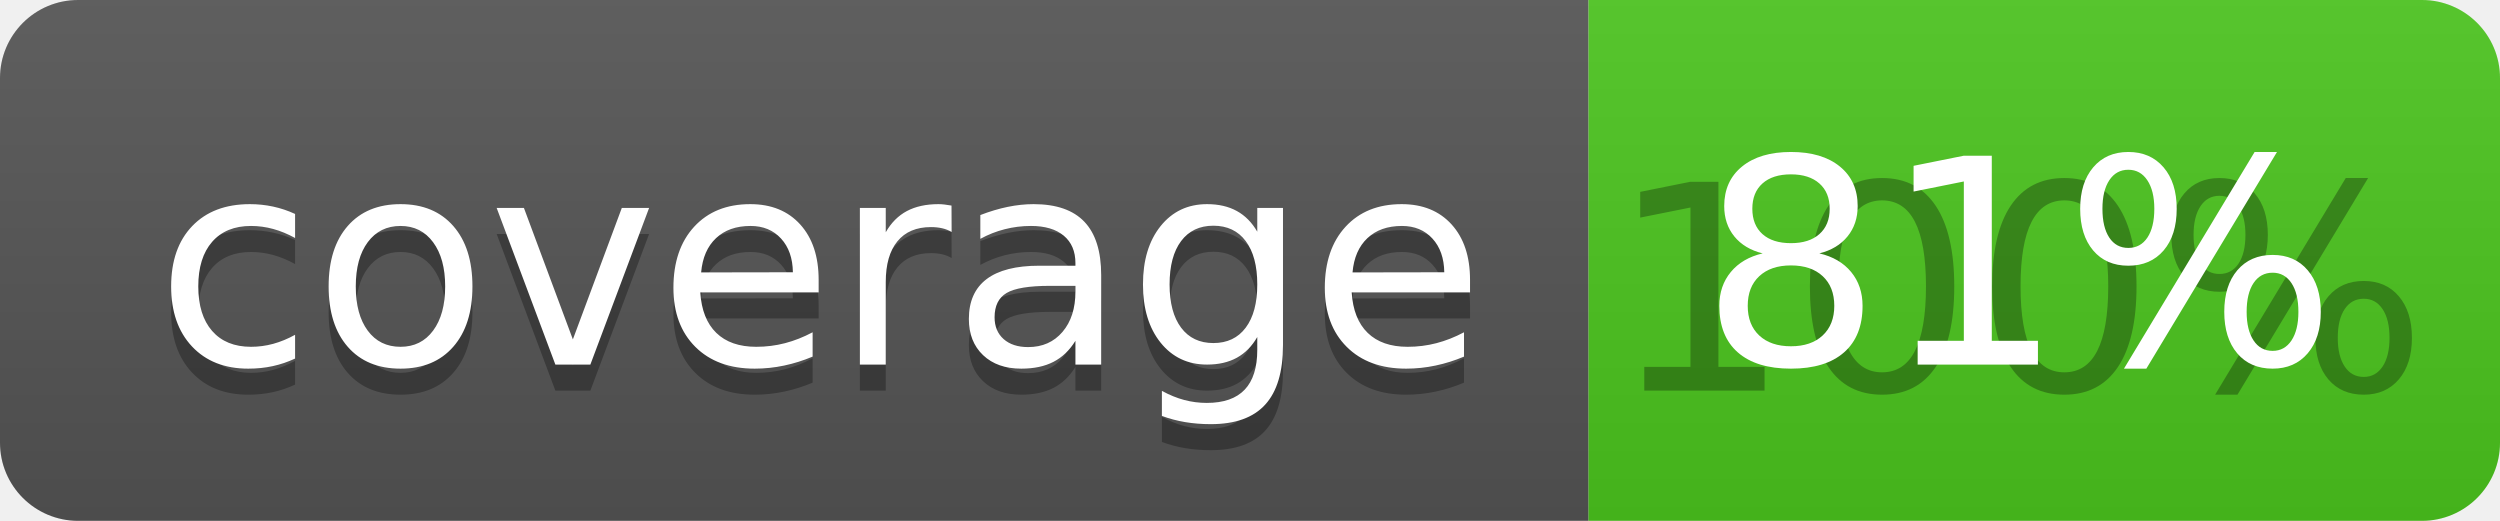
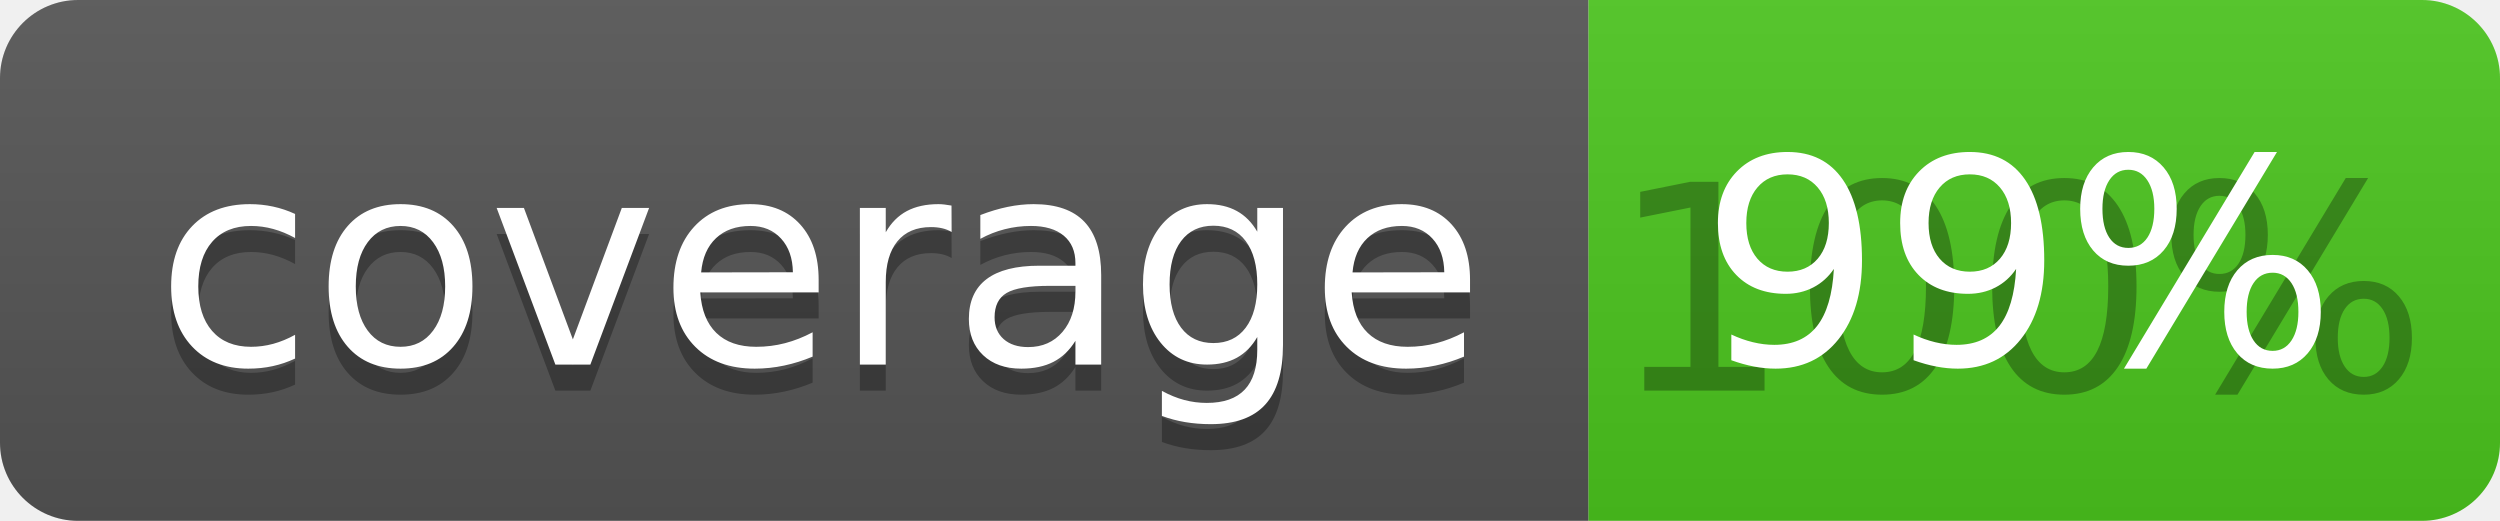
<svg xmlns="http://www.w3.org/2000/svg" width="96" height="20">
  <linearGradient id="b" x2="0" y2="100%">
    <stop offset="0" stop-color="#bbb" stop-opacity=".1" />
    <stop offset="1" stop-opacity=".1" />
  </linearGradient>
  <clipPath id="a">
    <rect width="96" height="20" rx="3" fill="#fff" />
  </clipPath>
  <g clip-path="url(#a)">
    <path fill="#555" d="M0 0h61v20H0z" />
    <path fill="#4CC61E" d="M61 0h35v20H61z" />
    <path fill="url(#b)" d="M0 0h96v20H0z" />
  </g>
  <g fill="#fff" text-anchor="middle" font-family="DejaVu Sans,Verdana,Geneva,sans-serif" font-size="110">
    <text x="315" y="150" fill="#010101" fill-opacity=".3" transform="scale(.1)" textLength="510">coverage</text>
    <text x="315" y="140" transform="scale(.1)" textLength="510">coverage</text>
    <text x="775" y="150" fill="#010101" fill-opacity=".3" transform="scale(.1)" textLength="250">100%</text>
-     <text x="775" y="140" transform="scale(.1)" textLength="250">81%</text>
+     <text x="775" y="140" transform="scale(.1)" textLength="250">99%</text>
  </g>
</svg>
